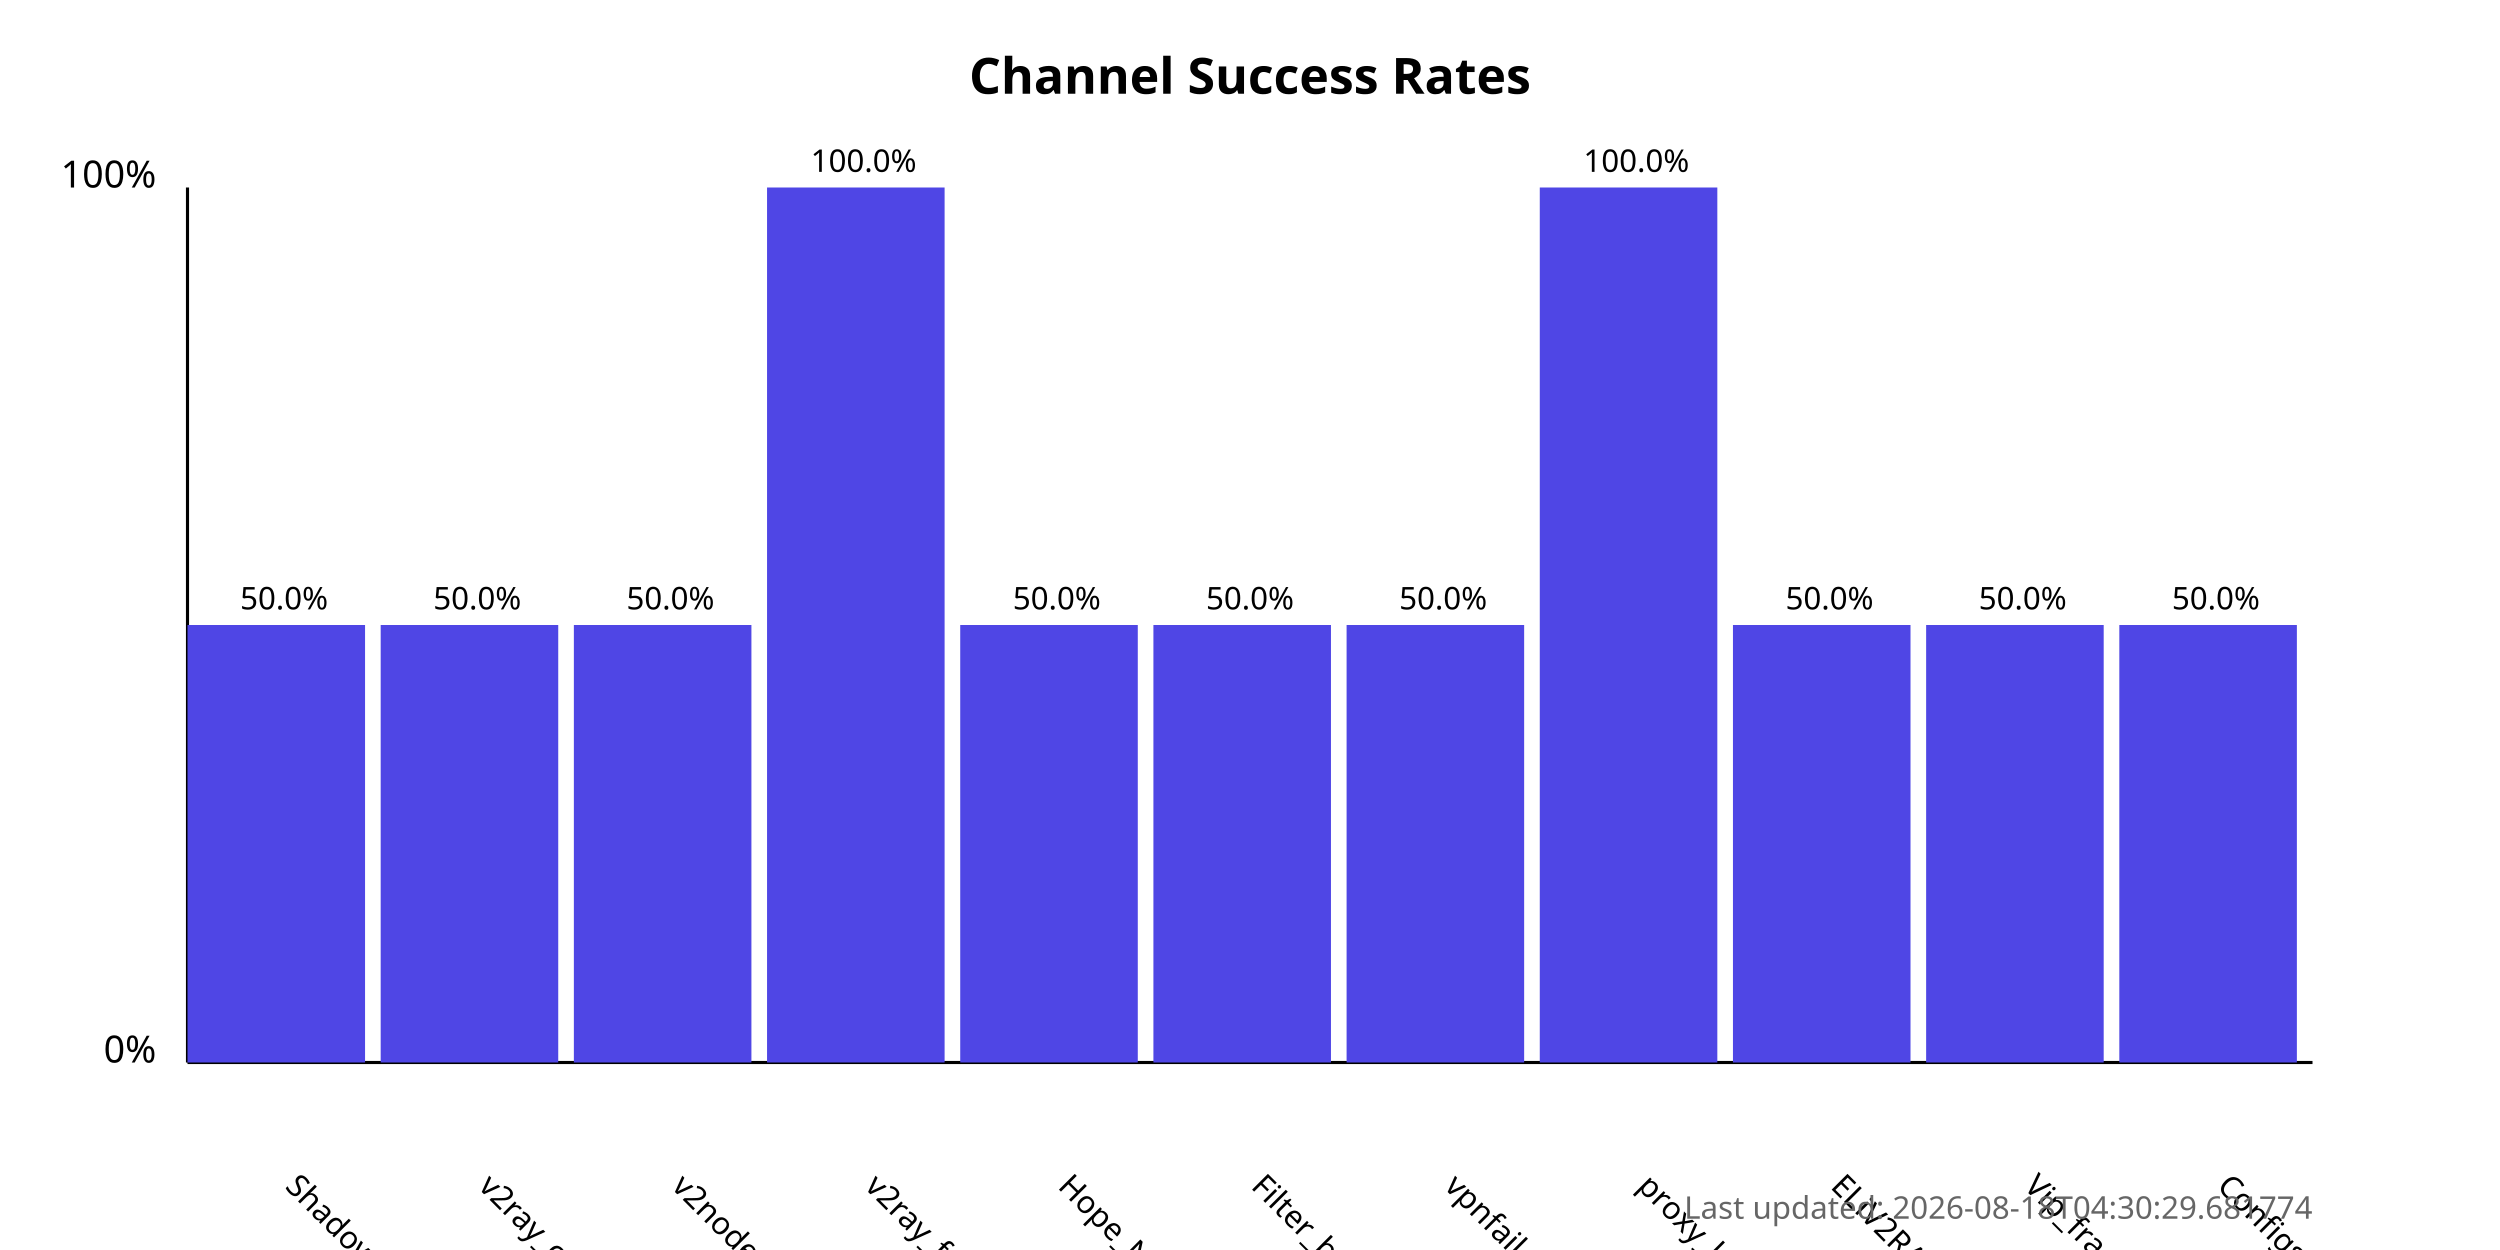
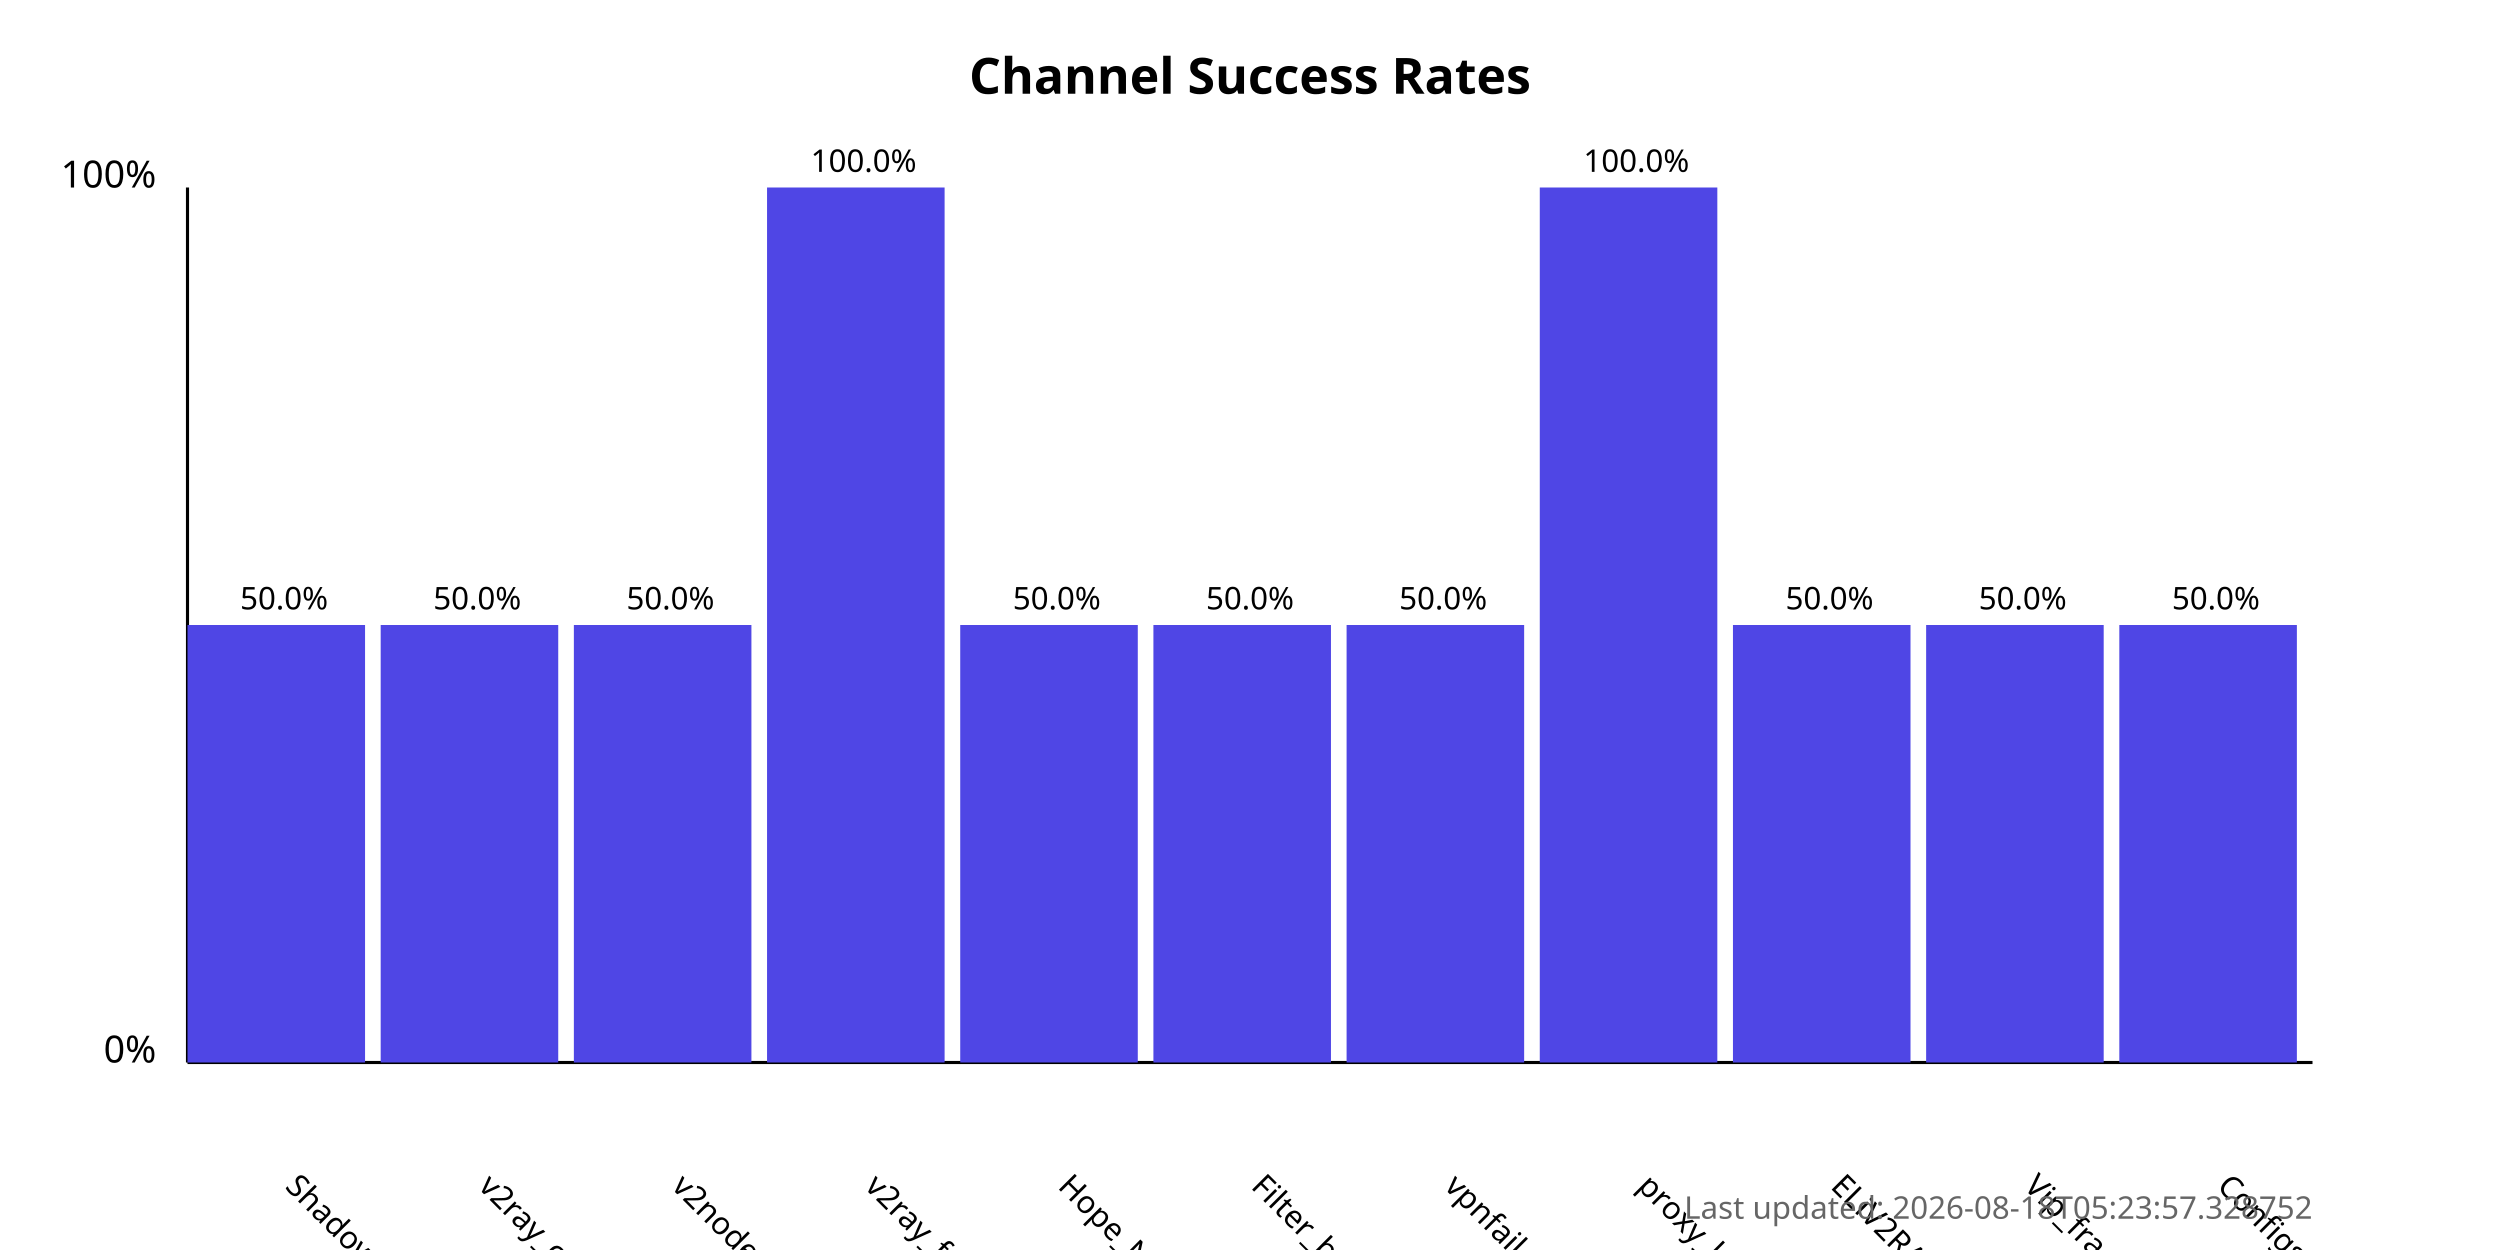
<svg xmlns="http://www.w3.org/2000/svg" width="800" height="400">
  <style>
            .chart-title { font: bold 16px sans-serif; }
            .axis-label { font: 12px sans-serif; }
            .tick-label { font: 10px sans-serif; }
            .bar { fill: #4f46e5; }
            .bar:hover { fill: #6366f1; }
            .timestamp { font: 10px sans-serif; fill: #666; }
        </style>
  <text x="400.0" y="30" text-anchor="middle" class="chart-title">
            Channel Success Rates
        </text>
  <line x1="60" y1="340" x2="60" y2="60" stroke="black" stroke-width="1" />
  <line x1="60" y1="340" x2="740" y2="340" stroke="black" stroke-width="1" />
  <text x="50" y="340" text-anchor="end" class="axis-label">0%</text>
  <text x="50" y="60" text-anchor="end" class="axis-label">100%</text>
  <g>
    <rect x="60" y="200.0" width="56.818" height="140.0" class="bar" />
    <text x="90.909" y="380" transform="rotate(45, 90.90909, 380)" text-anchor="start" class="tick-label">
                ShadowProxy66
            </text>
    <text x="90.909" y="195.0" text-anchor="middle" class="tick-label">
                50.0%
            </text>
  </g>
  <g>
    <rect x="121.818" y="200.0" width="56.818" height="140.0" class="bar" />
    <text x="152.727" y="380" transform="rotate(45, 152.7273, 380)" text-anchor="start" class="tick-label">
                v2ray_configs_pool
            </text>
    <text x="152.727" y="195.0" text-anchor="middle" class="tick-label">
                50.0%
            </text>
  </g>
  <g>
    <rect x="183.636" y="200.0" width="56.818" height="140.0" class="bar" />
    <text x="214.545" y="380" transform="rotate(45, 214.5455, 380)" text-anchor="start" class="tick-label">
                v2nodes
            </text>
    <text x="214.545" y="195.0" text-anchor="middle" class="tick-label">
                50.0%
            </text>
  </g>
  <g>
    <rect x="245.455" y="60.0" width="56.818" height="280.0" class="bar" />
    <text x="276.364" y="380" transform="rotate(45, 276.3636, 380)" text-anchor="start" class="tick-label">
                v2ray_free_conf
            </text>
    <text x="276.364" y="55.0" text-anchor="middle" class="tick-label">
                100.0%
            </text>
  </g>
  <g>
    <rect x="307.273" y="200.0" width="56.818" height="140.0" class="bar" />
    <text x="338.182" y="380" transform="rotate(45, 338.1818, 380)" text-anchor="start" class="tick-label">
                Hope_Net
            </text>
    <text x="338.182" y="195.0" text-anchor="middle" class="tick-label">
                50.0%
            </text>
  </g>
  <g>
    <rect x="369.091" y="200.0" width="56.818" height="140.0" class="bar" />
    <text x="400.0" y="380" transform="rotate(45, 400.0, 380)" text-anchor="start" class="tick-label">
                Filter_breaker
            </text>
    <text x="400.0" y="195.0" text-anchor="middle" class="tick-label">
                50.0%
            </text>
  </g>
  <g>
    <rect x="430.909" y="200.0" width="56.818" height="140.0" class="bar" />
    <text x="461.818" y="380" transform="rotate(45, 461.8182, 380)" text-anchor="start" class="tick-label">
                vpnfail_vless
            </text>
    <text x="461.818" y="195.0" text-anchor="middle" class="tick-label">
                50.0%
            </text>
  </g>
  <g>
    <rect x="492.727" y="60.0" width="56.818" height="280.0" class="bar" />
    <text x="523.636" y="380" transform="rotate(45, 523.6364, 380)" text-anchor="start" class="tick-label">
                proxy_kafee
            </text>
    <text x="523.636" y="55.0" text-anchor="middle" class="tick-label">
                100.0%
            </text>
  </g>
  <g>
    <rect x="554.545" y="200.0" width="56.818" height="140.0" class="bar" />
    <text x="585.455" y="380" transform="rotate(45, 585.4545, 380)" text-anchor="start" class="tick-label">
                ELiV2RAY
            </text>
    <text x="585.455" y="195.0" text-anchor="middle" class="tick-label">
                50.0%
            </text>
  </g>
  <g>
    <rect x="616.364" y="200.0" width="56.818" height="140.0" class="bar" />
    <text x="647.273" y="380" transform="rotate(45, 647.2727, 380)" text-anchor="start" class="tick-label">
                Vip_fragment_v2ray
            </text>
    <text x="647.273" y="195.0" text-anchor="middle" class="tick-label">
                50.0%
            </text>
  </g>
  <g>
    <rect x="678.182" y="200.0" width="56.818" height="140.0" class="bar" />
    <text x="709.091" y="380" transform="rotate(45, 709.0909, 380)" text-anchor="start" class="tick-label">
                ConfigsHubPlus
            </text>
    <text x="709.091" y="195.0" text-anchor="middle" class="tick-label">
                50.0%
            </text>
  </g>
  <text x="740" y="390" text-anchor="end" class="timestamp">
-             Last updated: 2026-08-18T04:30:29.681774
+             Last updated: 2026-08-18T05:23:57.328752
        </text>
</svg>
